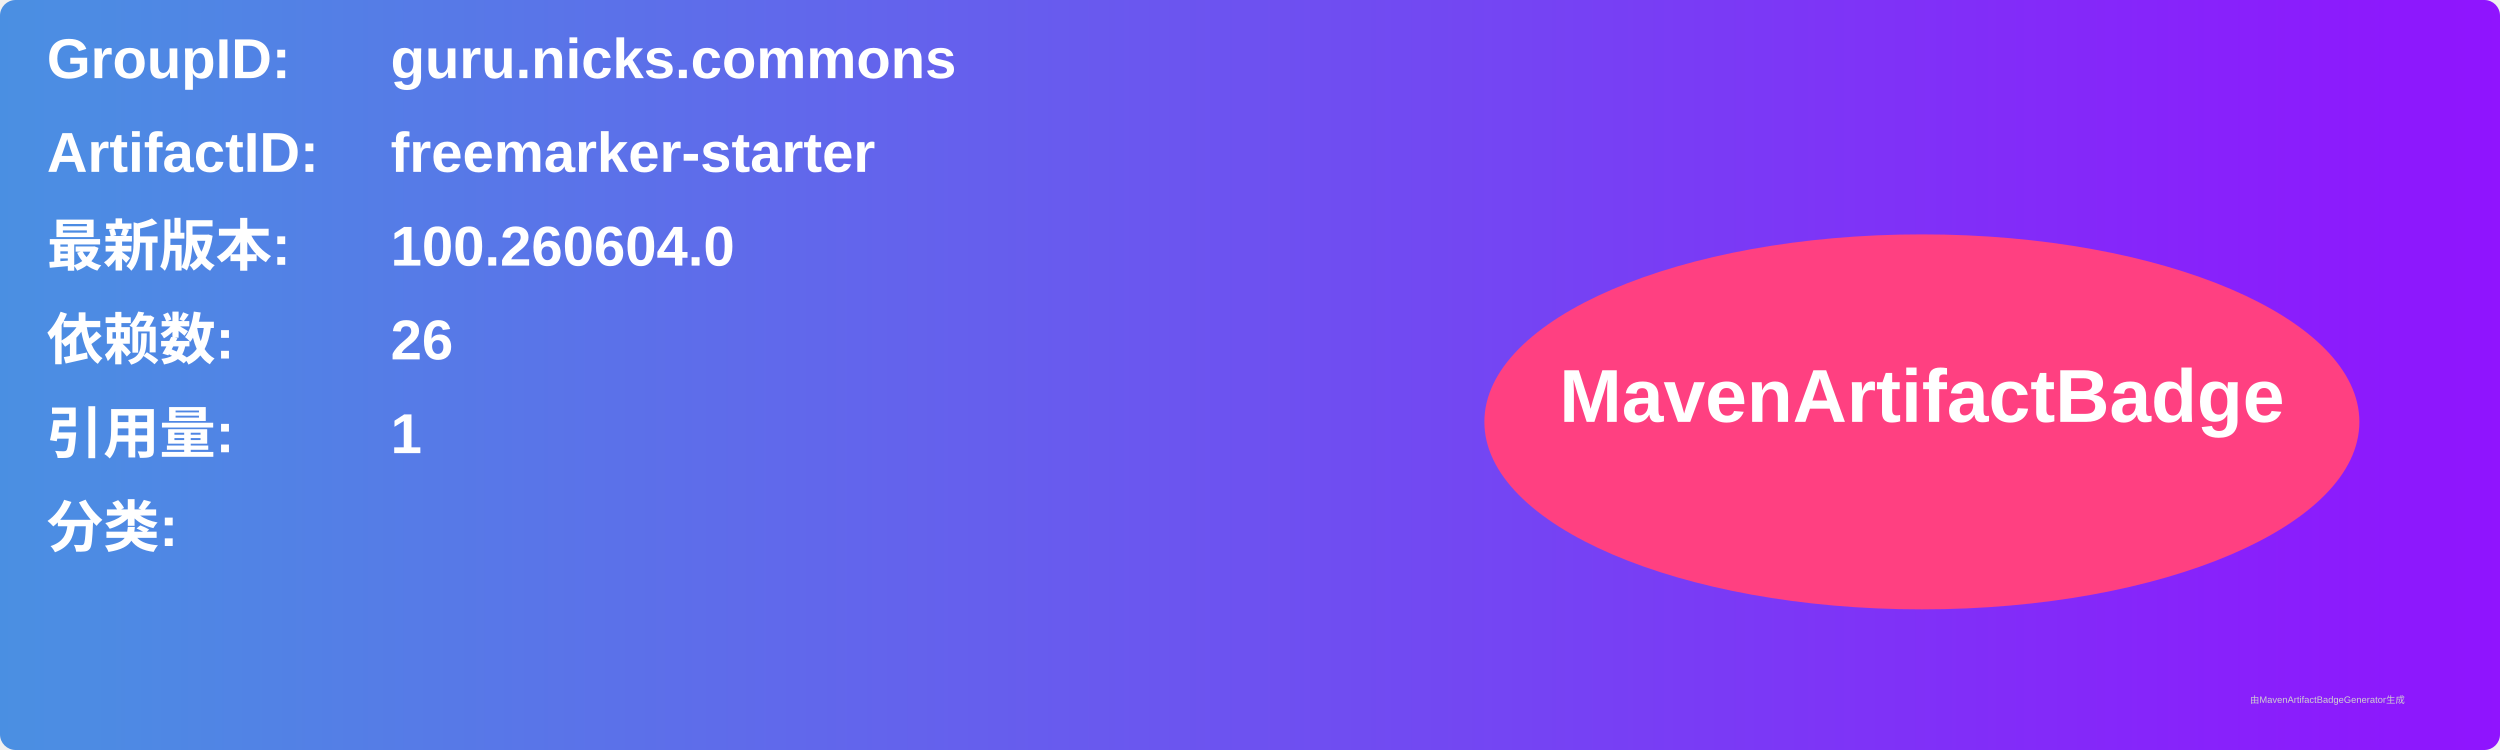
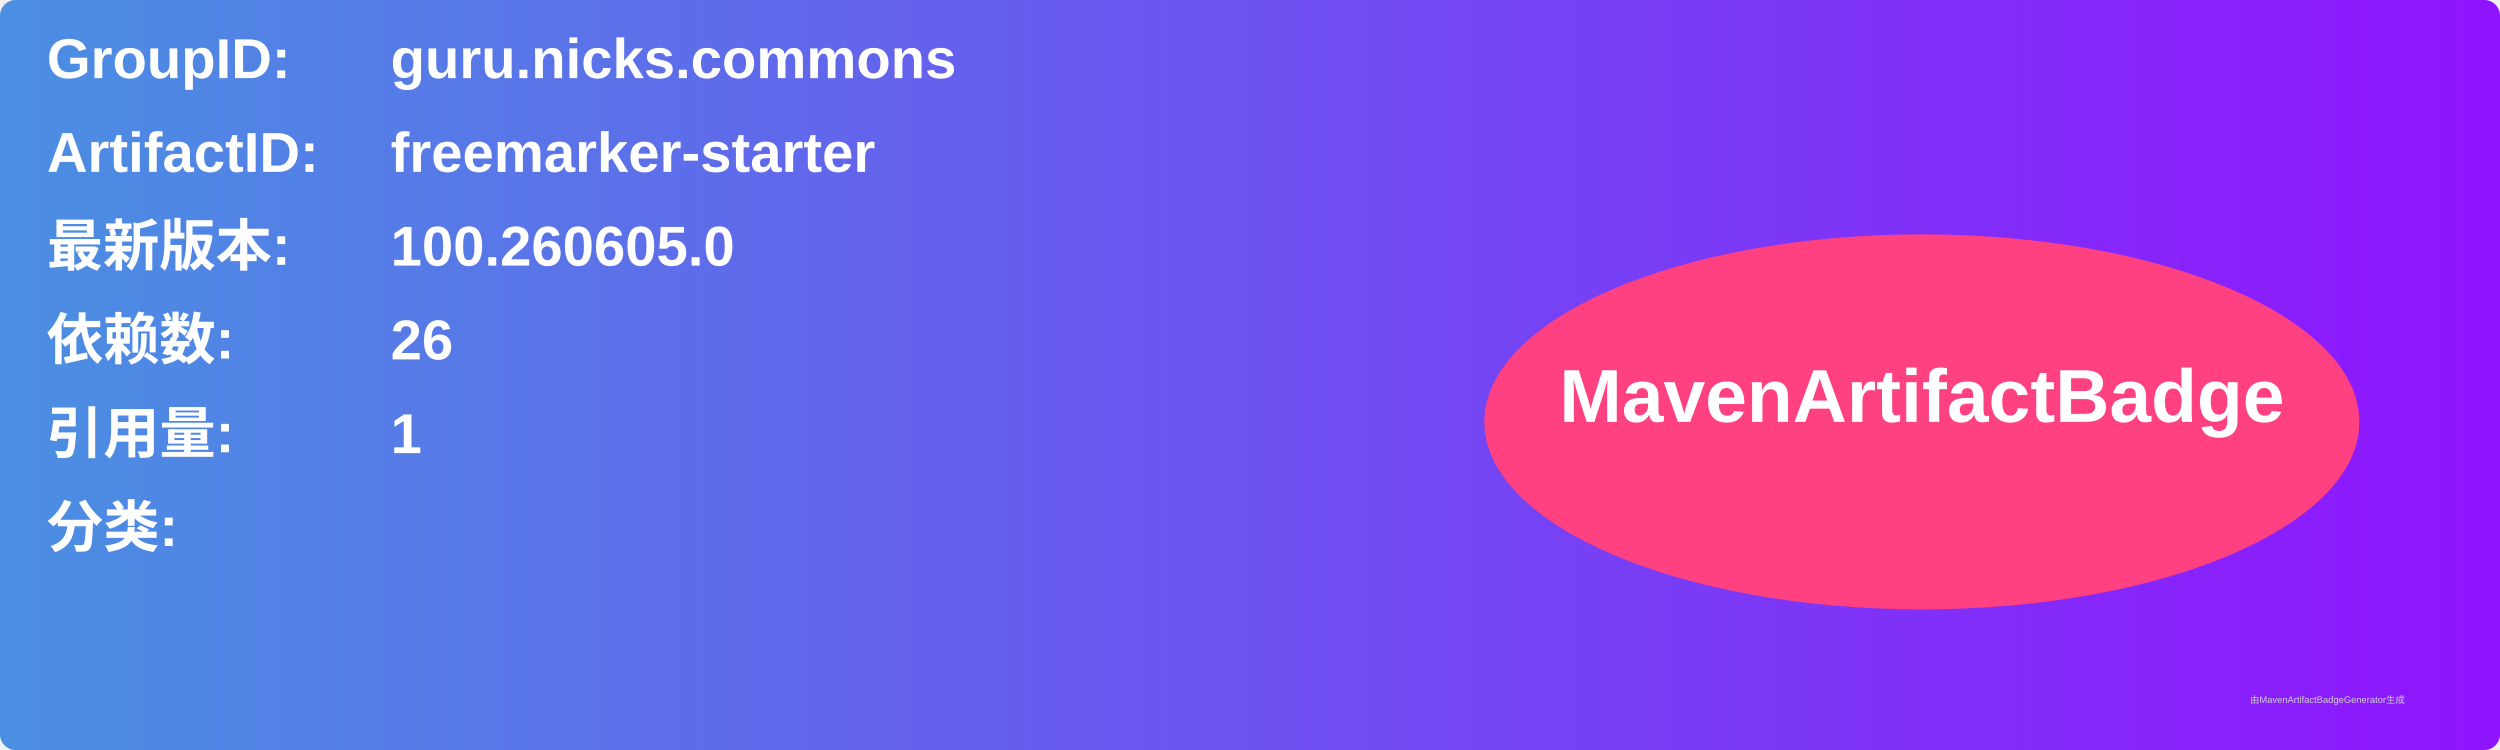
<svg xmlns="http://www.w3.org/2000/svg" width="800" height="240" viewBox="0 0 800 240">
  <linearGradient id="grad" x1="0%" y1="0%" x2="100%" y2="0%">
    <stop offset="0%" stop-color="#4a90e2" />
    <stop offset="100%" stop-color="#9013fe" />
  </linearGradient>
  <rect width="100%" height="100%" rx="5" ry="5" fill="url(#grad)" />
  <g transform="translate(15, 15)">
    <text x="0" y="10" font-family="Arial" font-size="18" fill="white" font-weight="bold" width="260">GroupID:</text>
    <text x="110" y="10" font-family="Arial" font-size="18" fill="white" font-weight="bold" width="460">guru.nicks.commons</text>
    <text x="0" y="40" font-family="Arial" font-size="18" fill="white" font-weight="bold" width="260">ArtifactID:</text>
    <text x="110" y="40" font-family="Arial" font-size="18" fill="white" font-weight="bold" width="460">freemarker-starter</text>
    <text x="0" y="70" font-family="Arial" font-size="18" fill="white" font-weight="bold">最新版本:</text>
    <text x="110" y="70" font-family="Arial" font-size="18" fill="white" font-weight="bold">
-       <tspan font-weight="bold">100.260604.0</tspan>
+       <tspan font-weight="bold">100.260605.0</tspan>
    </text>
    <text x="0" y="100" font-family="Arial" font-size="18" fill="white" font-weight="bold">依赖数: </text>
    <text x="110" y="100" font-family="Arial" font-size="18" fill="white">
      <tspan font-weight="bold">26</tspan>
    </text>
    <text x="0" y="130" font-family="Arial" font-size="18" fill="white" font-weight="bold">引用量: </text>
    <text x="110" y="130" font-family="Arial" font-size="18" fill="white">
      <tspan font-weight="bold">1</tspan>
    </text>
    <text x="0" y="160" font-family="Arial" font-size="18" fill="white" font-weight="bold">分类:</text>
    <text x="10" y="190" font-family="Arial" font-size="10" fill="white">
      <tspan font-weight="bold" />
    </text>
    <ellipse cx="600" cy="120" rx="140" ry="60" fill="#ff4081" />
    <text x="600" y="120" text-anchor="middle" font-family="Arial" font-size="24" fill="white" font-weight="bold">MavenArtifactBadge</text>
  </g>
  <text x="720" y="225" font-family="Arial" font-size="3" fill="#d0d0d0">由MavenArtifactBadgeGenerator生成</text>
</svg>
